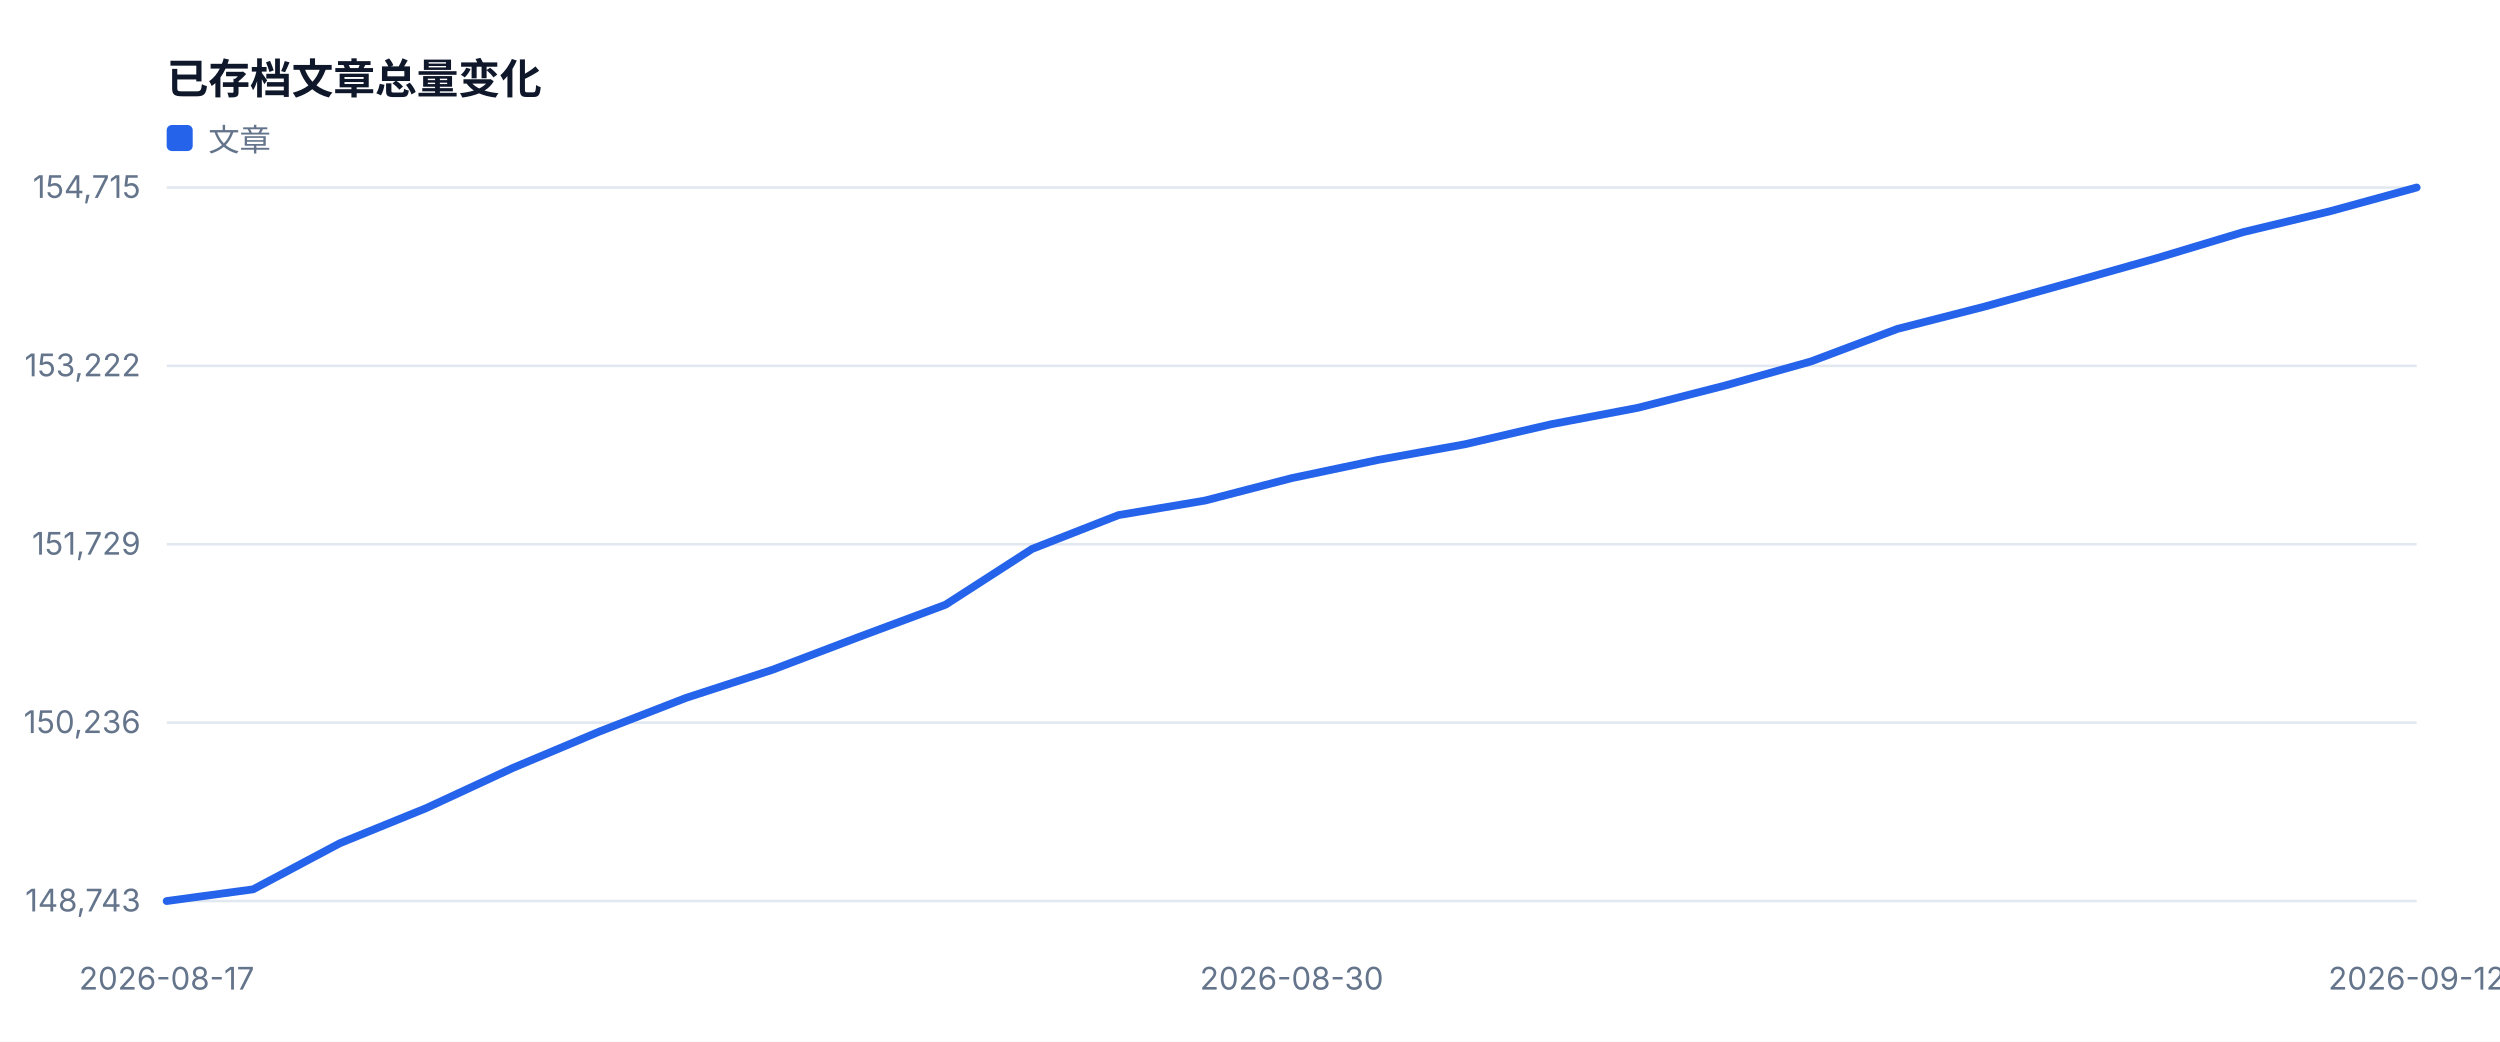
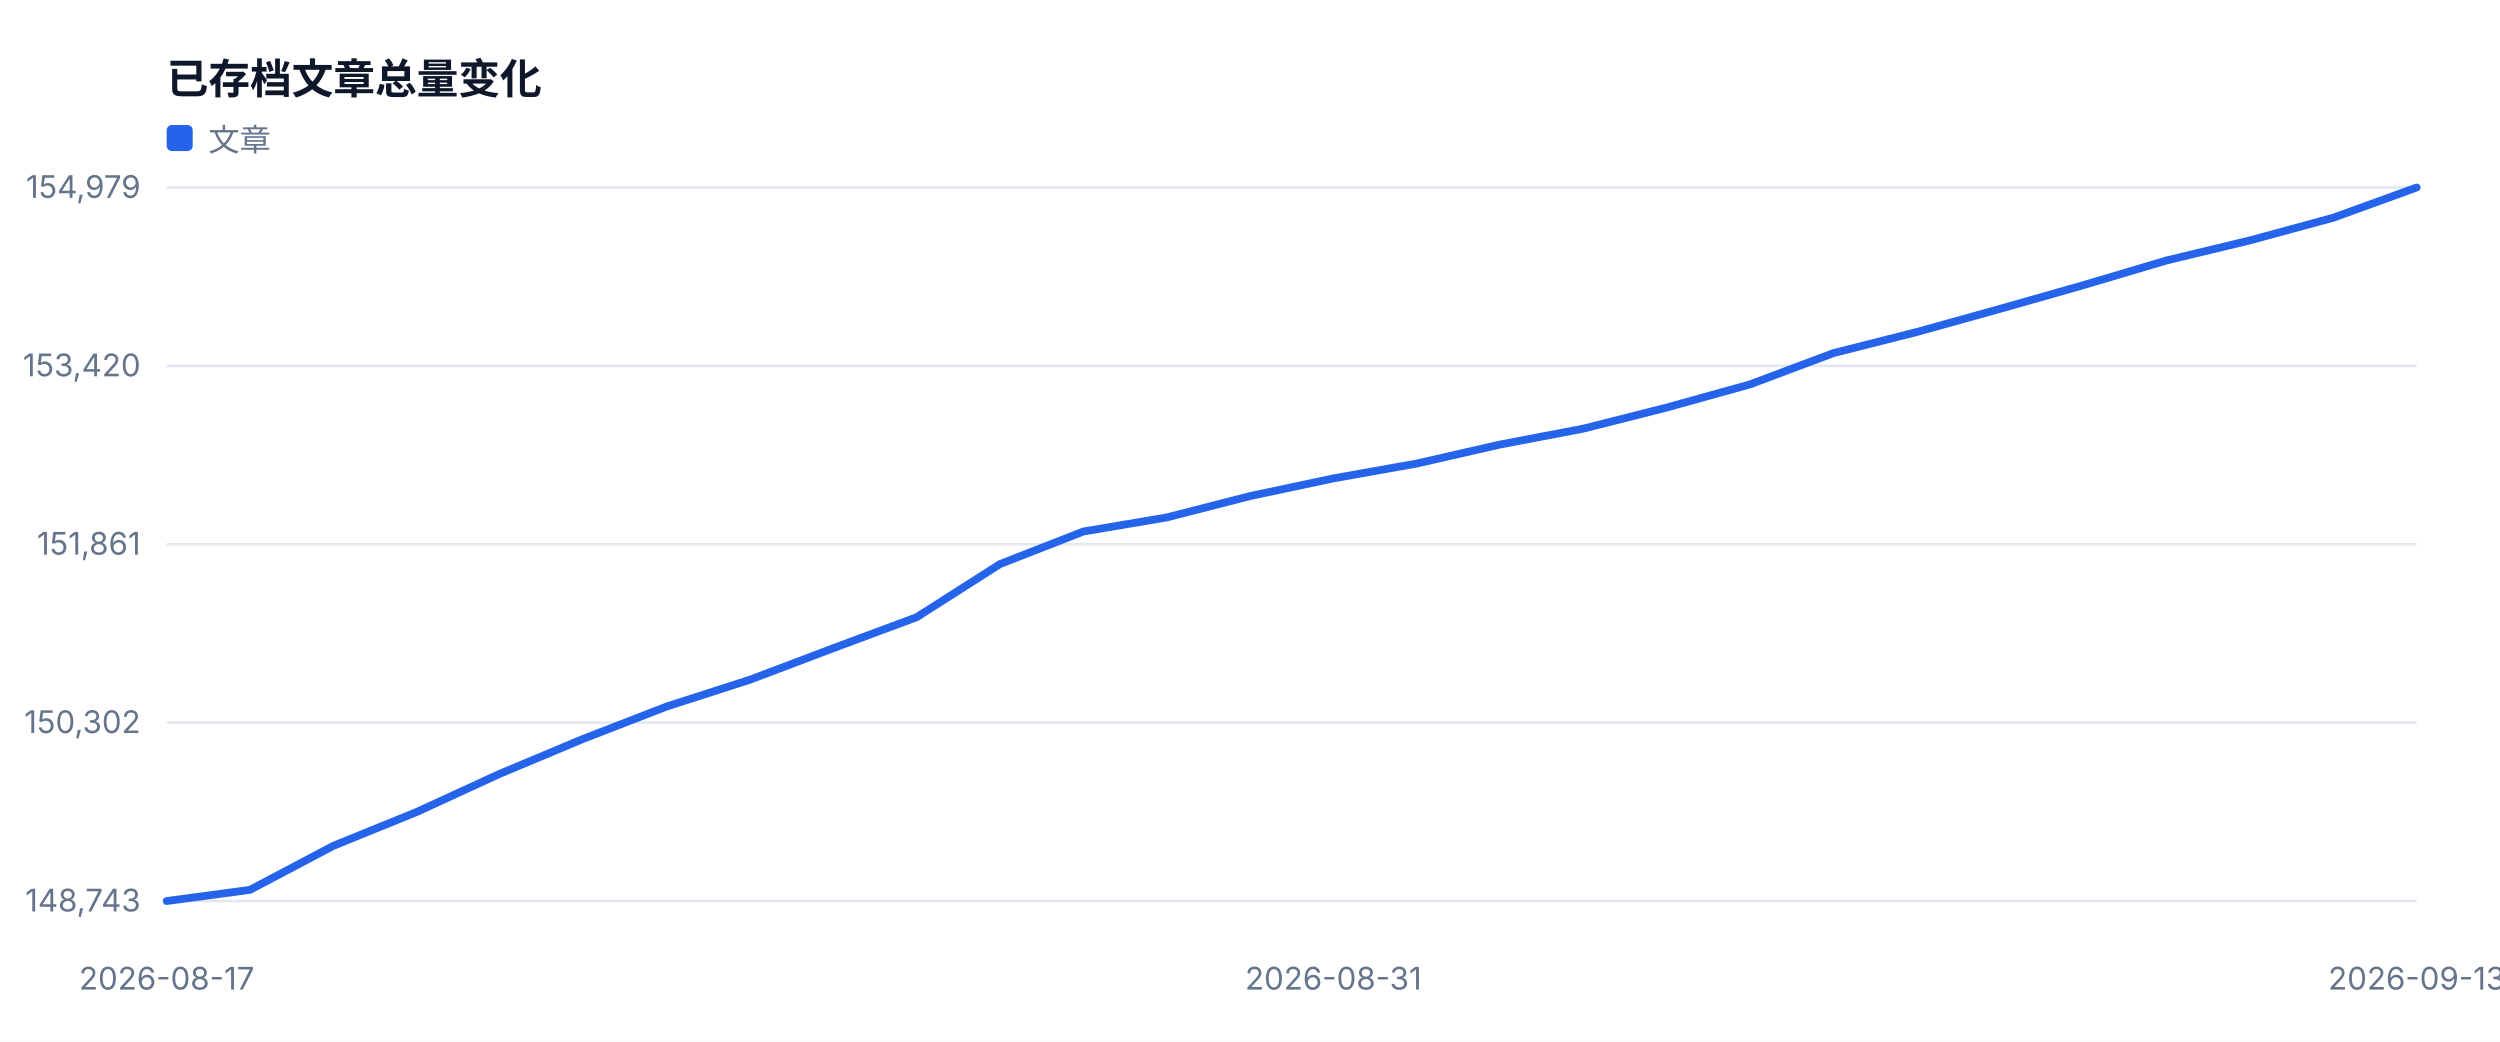
<svg xmlns="http://www.w3.org/2000/svg" width="960" height="400" viewBox="0 0 960 400" role="img">
  <style>text{font-family:-apple-system,BlinkMacSystemFont,'Segoe UI',sans-serif;fill:#334155}.muted{fill:#64748b;font-size:12px}.value{fill:#0f172a;font-size:28px;font-weight:700}.title{fill:#0f172a;font-size:16px;font-weight:700}</style>
  <rect width="100%" height="100%" fill="#ffffff" />
  <text x="64" y="36" class="title">已存档文章总量变化</text>
  <line x1="64" y1="346.0" x2="928" y2="346.0" stroke="#e2e8f0" />
  <text x="54" y="350.0" text-anchor="end" class="muted">148,743</text>
  <line x1="64" y1="277.5" x2="928" y2="277.5" stroke="#e2e8f0" />
-   <text x="54" y="281.5" text-anchor="end" class="muted">150,236</text>
+   <text x="54" y="281.5" text-anchor="end" class="muted">150,302</text>
  <line x1="64" y1="209.0" x2="928" y2="209.0" stroke="#e2e8f0" />
-   <text x="54" y="213.0" text-anchor="end" class="muted">151,729</text>
+   <text x="54" y="213.0" text-anchor="end" class="muted">151,861</text>
  <line x1="64" y1="140.5" x2="928" y2="140.5" stroke="#e2e8f0" />
-   <text x="54" y="144.5" text-anchor="end" class="muted">153,222</text>
+   <text x="54" y="144.5" text-anchor="end" class="muted">153,420</text>
  <line x1="64" y1="72.0" x2="928" y2="72.0" stroke="#e2e8f0" />
-   <text x="54" y="76.0" text-anchor="end" class="muted">154,715</text>
+   <text x="54" y="76.0" text-anchor="end" class="muted">154,979</text>
  <text x="64.0" y="380" text-anchor="middle" class="muted">2026-08-17</text>
-   <text x="496.0" y="380" text-anchor="middle" class="muted">2026-08-30</text>
-   <text x="928.0" y="380" text-anchor="middle" class="muted">2026-09-12</text>
-   <polyline fill="none" stroke="#2563eb" stroke-width="3" stroke-linejoin="round" stroke-linecap="round" points="64.0,346.0 97.2,341.5 130.5,323.8 163.7,310.3 196.9,294.9 230.2,280.9 263.4,268.0 296.6,257.2 329.8,244.6 363.1,232.2 396.3,210.8 429.5,197.8 462.8,192.2 496.0,183.6 529.2,176.6 562.5,170.6 595.7,162.9 628.9,156.6 662.2,148.1 695.4,138.8 728.6,126.3 761.8,117.8 795.1,108.5 828.3,99.1 861.5,89.1 894.8,81.1 928.0,72.0" />
+   <text x="512.0" y="380" text-anchor="middle" class="muted">2026-08-31</text>
+   <text x="928.0" y="380" text-anchor="middle" class="muted">2026-09-13</text>
+   <polyline fill="none" stroke="#2563eb" stroke-width="3" stroke-linejoin="round" stroke-linecap="round" points="64.0,346.0 96.0,341.7 128.0,324.8 160.0,311.8 192.0,297.1 224.0,283.7 256.0,271.3 288.0,261.0 320.0,248.9 352.0,237.0 384.0,216.6 416.0,204.1 448.0,198.7 480.0,190.5 512.0,183.7 544.0,178.0 576.0,170.7 608.0,164.6 640.0,156.5 672.0,147.6 704.0,135.6 736.0,127.5 768.0,118.6 800.0,109.5 832.0,100.0 864.0,92.3 896.0,83.6 928.0,72.0" />
  <rect x="64" y="48" width="10" height="10" fill="#2563eb" rx="2" />
  <text x="80" y="58" class="muted">文章</text>
</svg>
